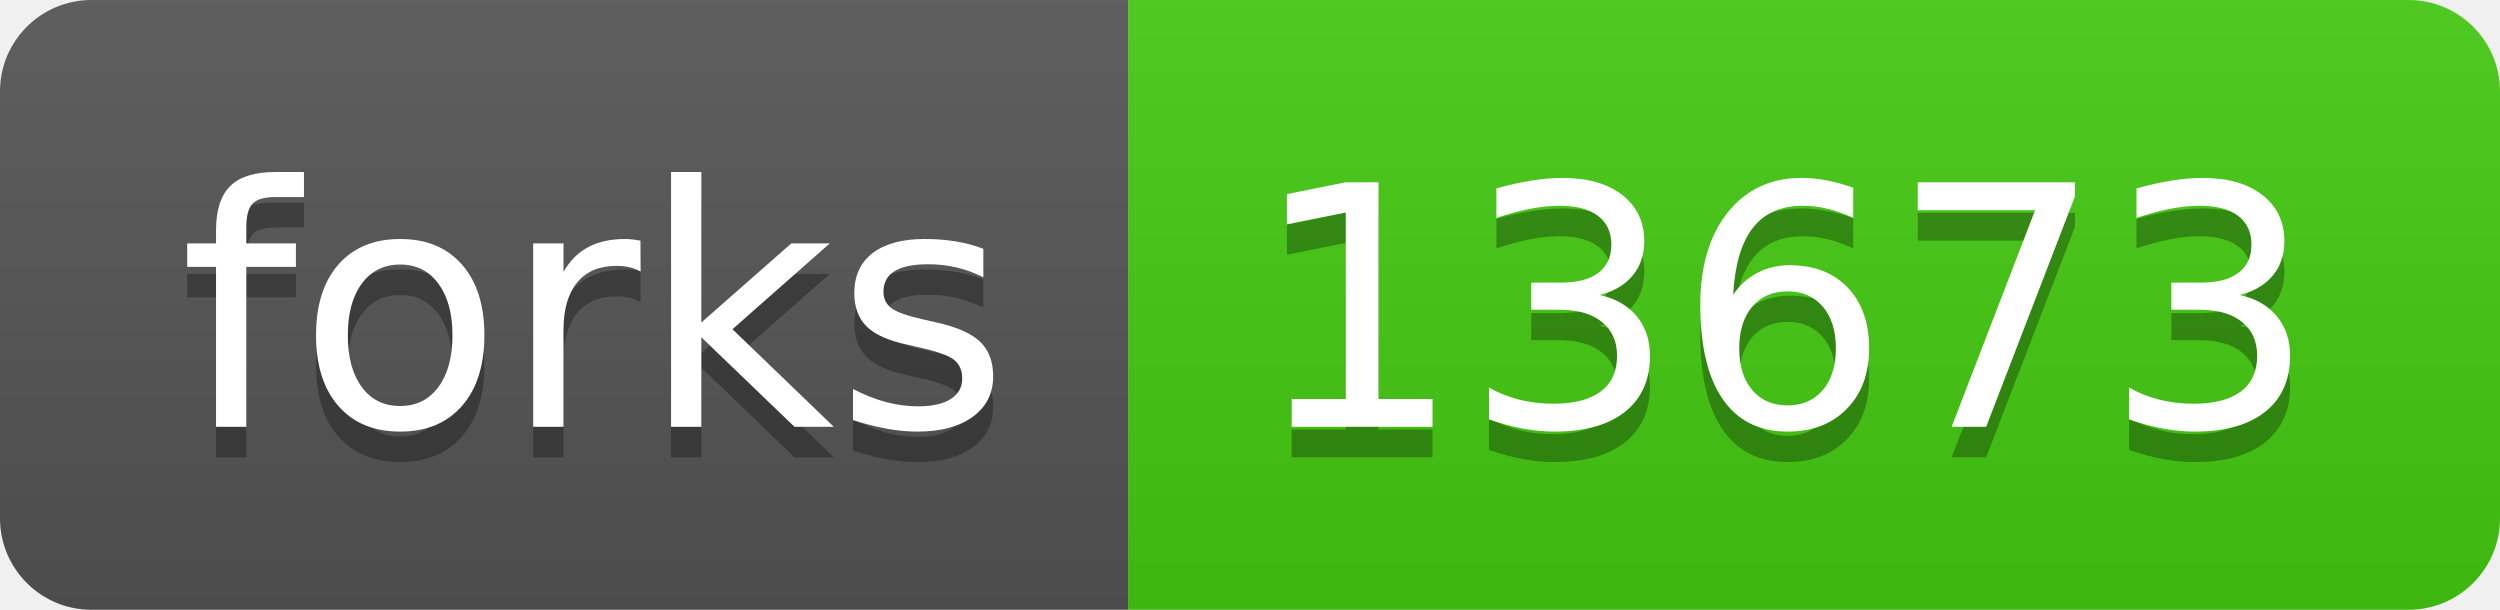
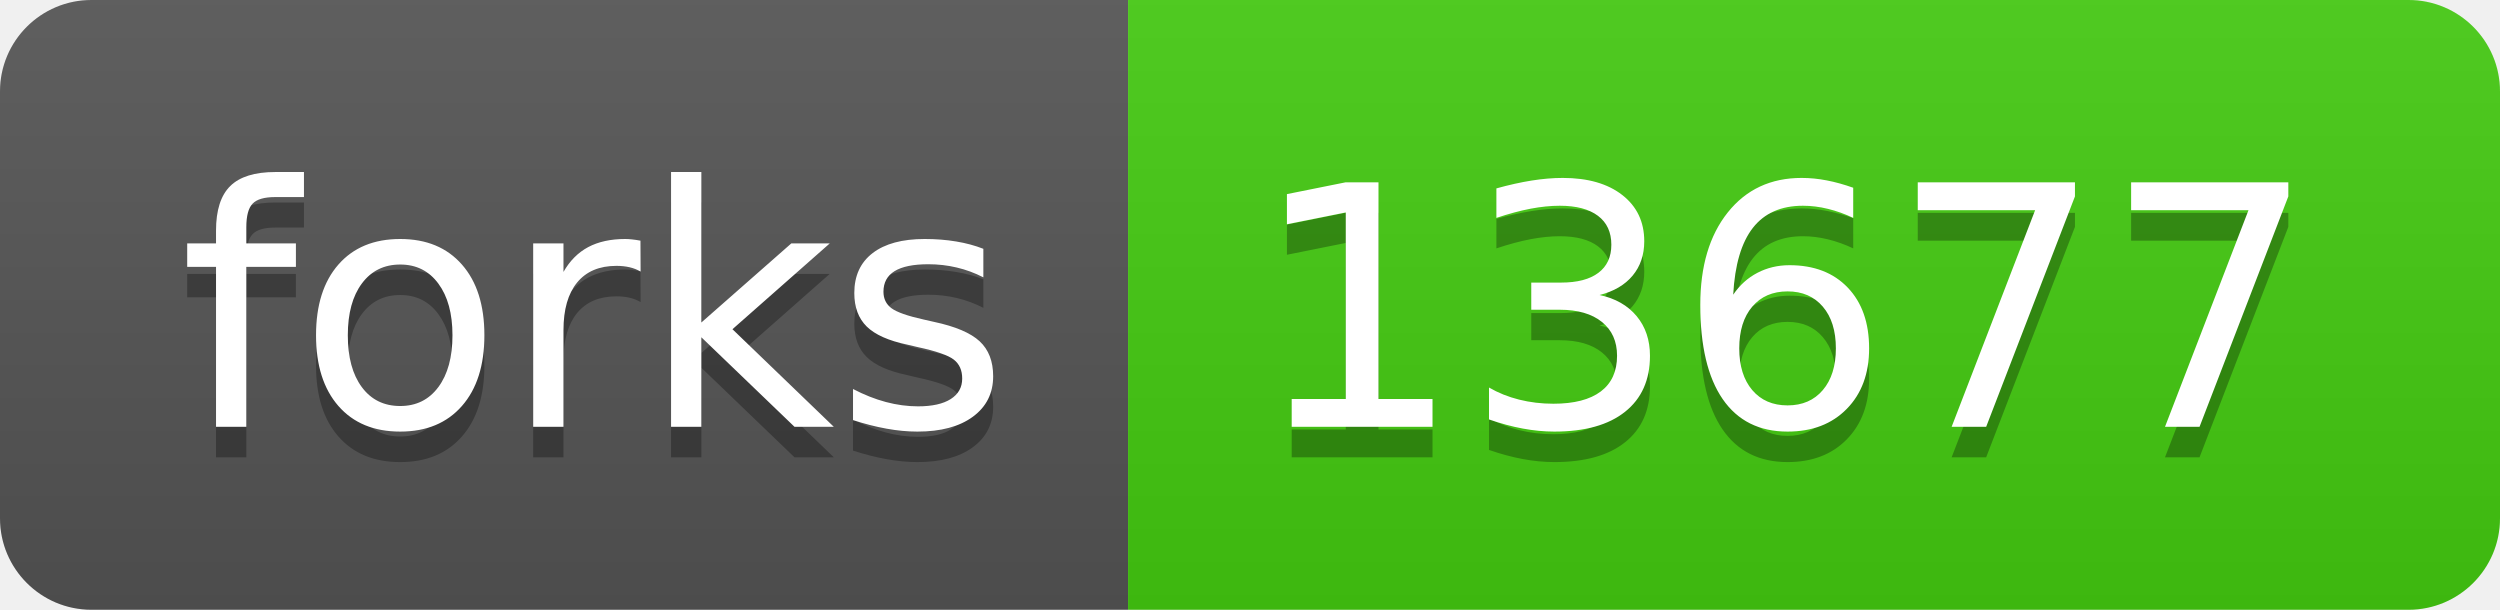
- <svg xmlns="http://www.w3.org/2000/svg" width="82" height="20" role="img" aria-label="forks: 13673">
+ <svg xmlns="http://www.w3.org/2000/svg" width="82" height="20" role="img" aria-label="forks: 13677">
  <linearGradient id="s" x2="0" y2="100%">
    <stop offset="0" stop-color="#bbb" stop-opacity=".1" />
    <stop offset="1" stop-opacity=".1" />
  </linearGradient>
  <clipPath id="r">
    <rect width="82" height="20" rx="3" fill="#fff" />
  </clipPath>
  <g clip-path="url(#r)">
    <rect width="37" height="20" fill="#555" />
    <rect x="37" width="45" height="20" fill="#4c1" />
    <rect width="82" height="20" fill="url(#s)" />
  </g>
  <g fill="#fff" text-anchor="middle" font-family="Verdana,Geneva,DejaVu Sans,sans-serif" text-rendering="geometricPrecision" font-size="110">
    <text aria-hidden="true" x="195" y="150" fill="#010101" fill-opacity=".3" transform="scale(.1)" textLength="270">forks</text>
    <text x="195" y="140" transform="scale(.1)" fill="#fff" textLength="270">forks</text>
-     <text aria-hidden="true" x="585" y="150" fill="#010101" fill-opacity=".3" transform="scale(.1)" textLength="350">13673</text>
-     <text x="585" y="140" transform="scale(.1)" fill="#fff" textLength="350">13673</text>
+     <text aria-hidden="true" x="585" y="150" fill="#010101" fill-opacity=".3" transform="scale(.1)" textLength="350">13677</text>
+     <text x="585" y="140" transform="scale(.1)" fill="#fff" textLength="350">13677</text>
  </g>
</svg>
